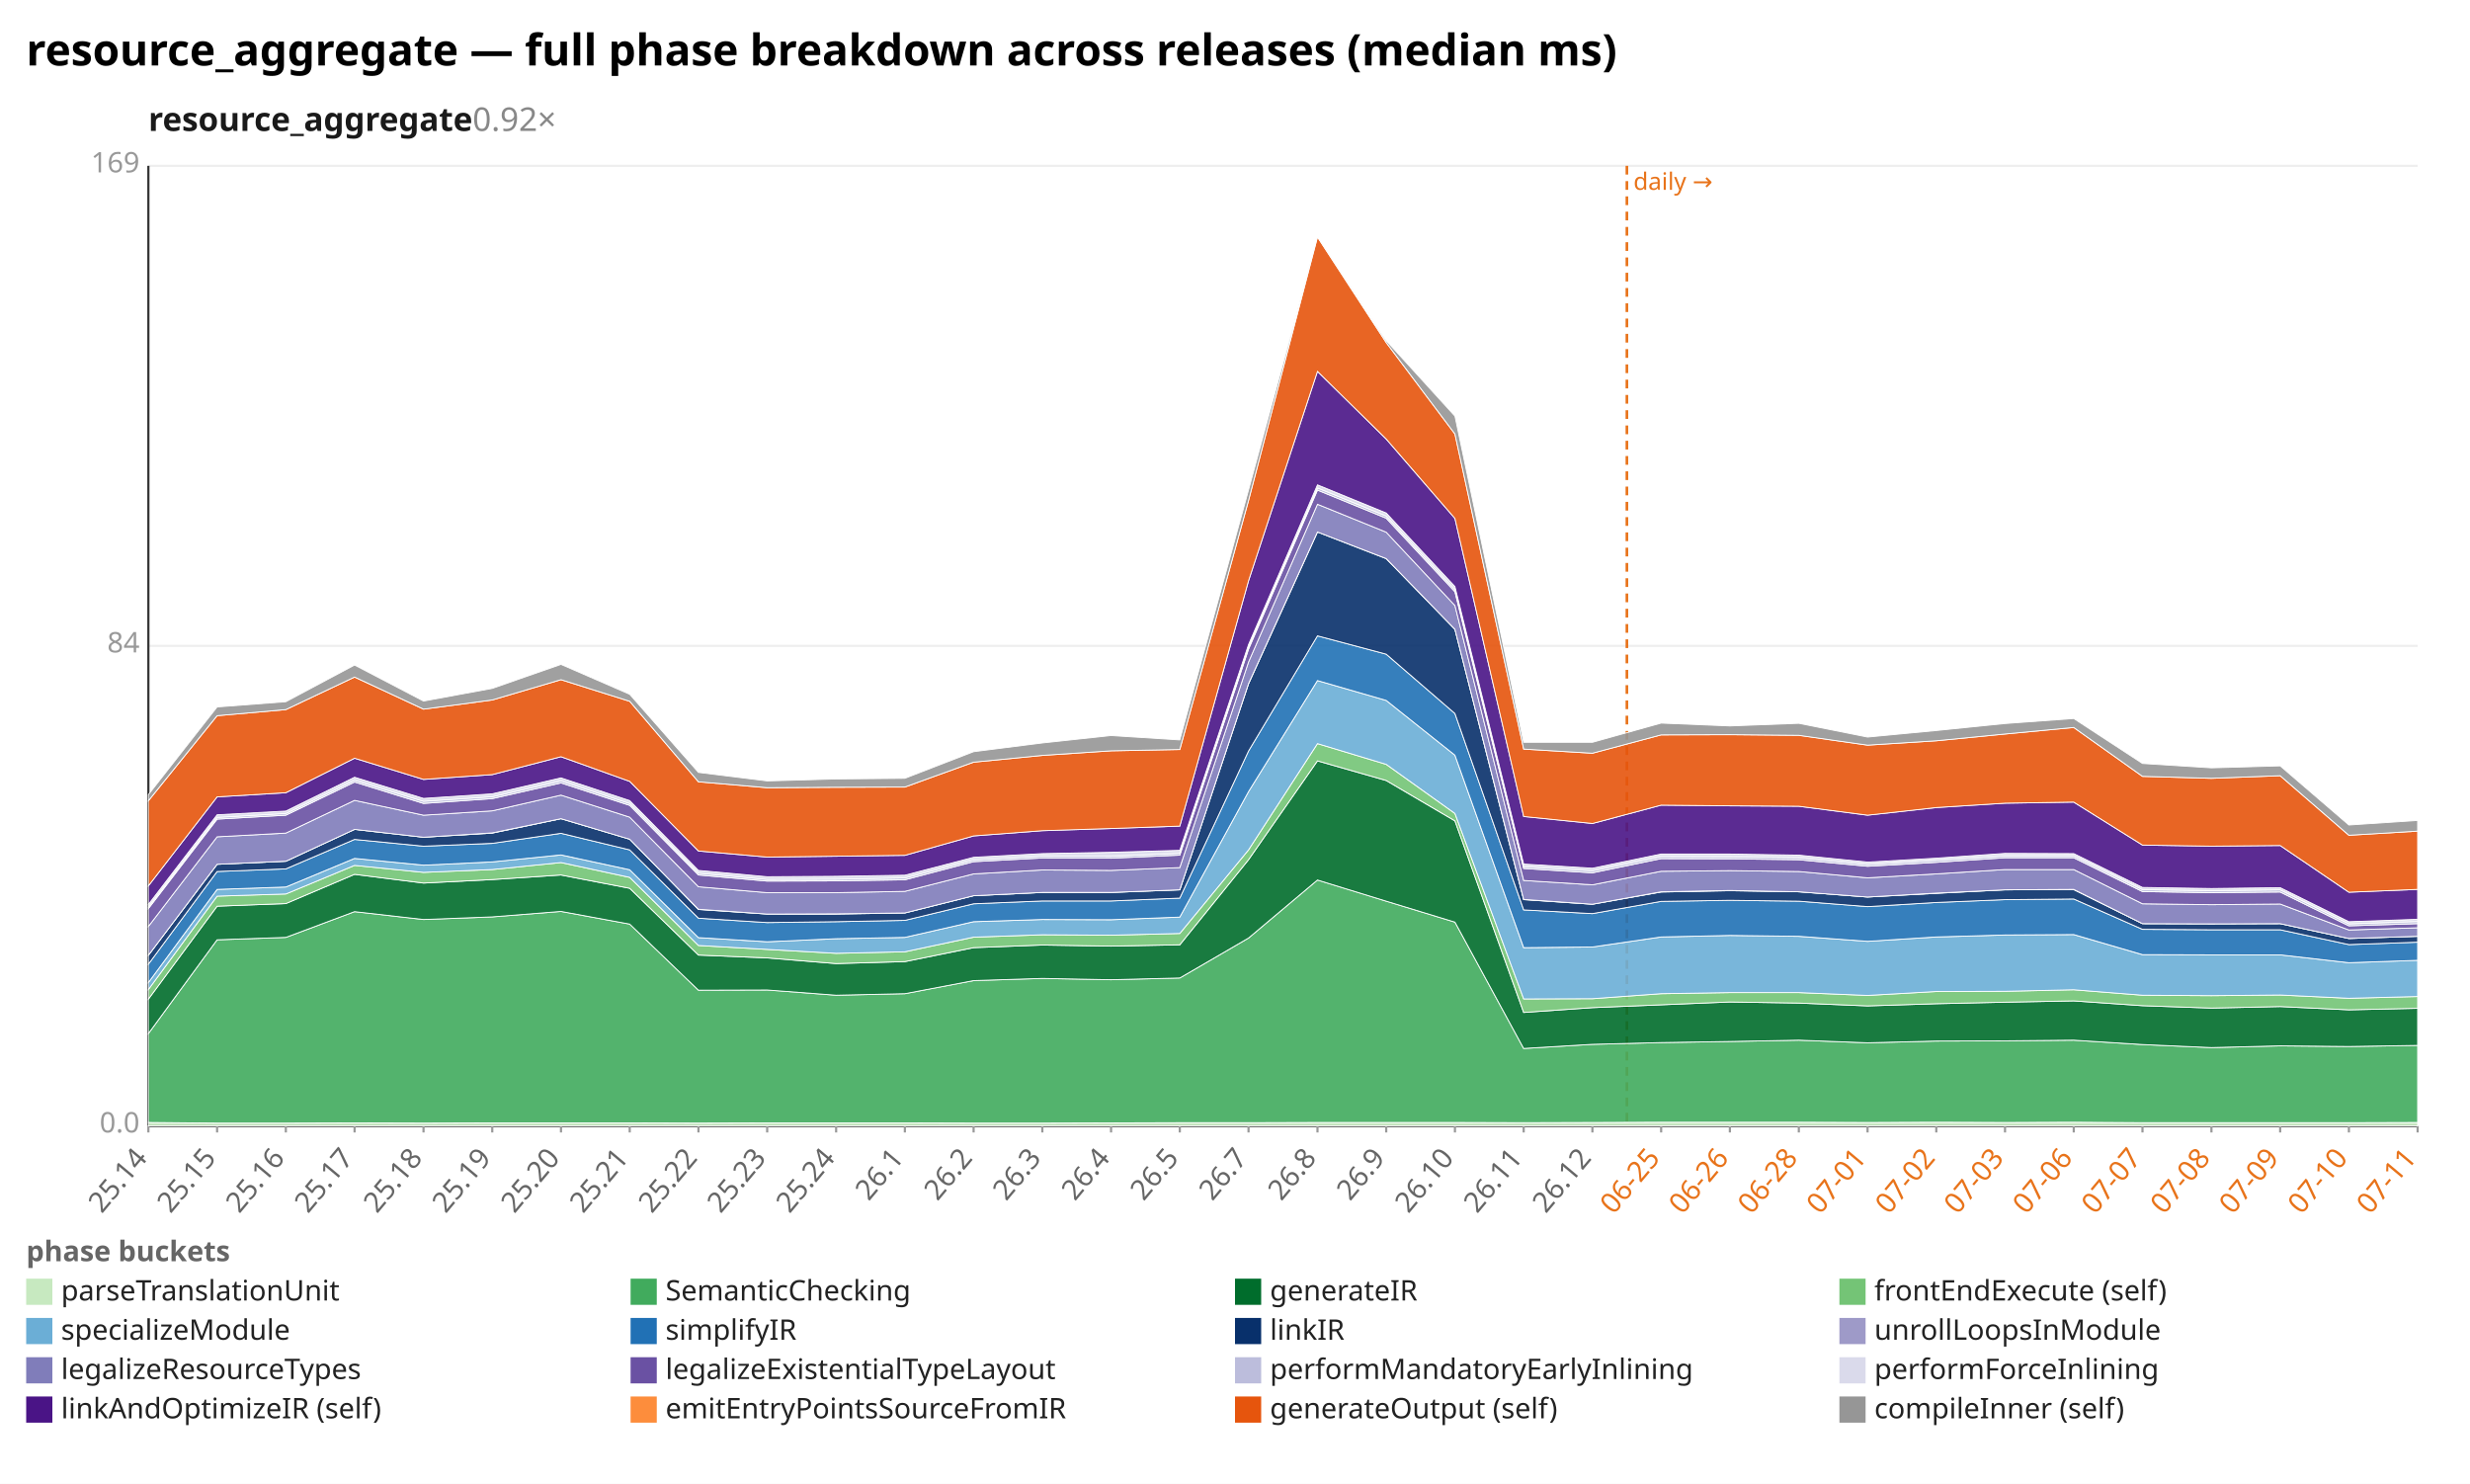
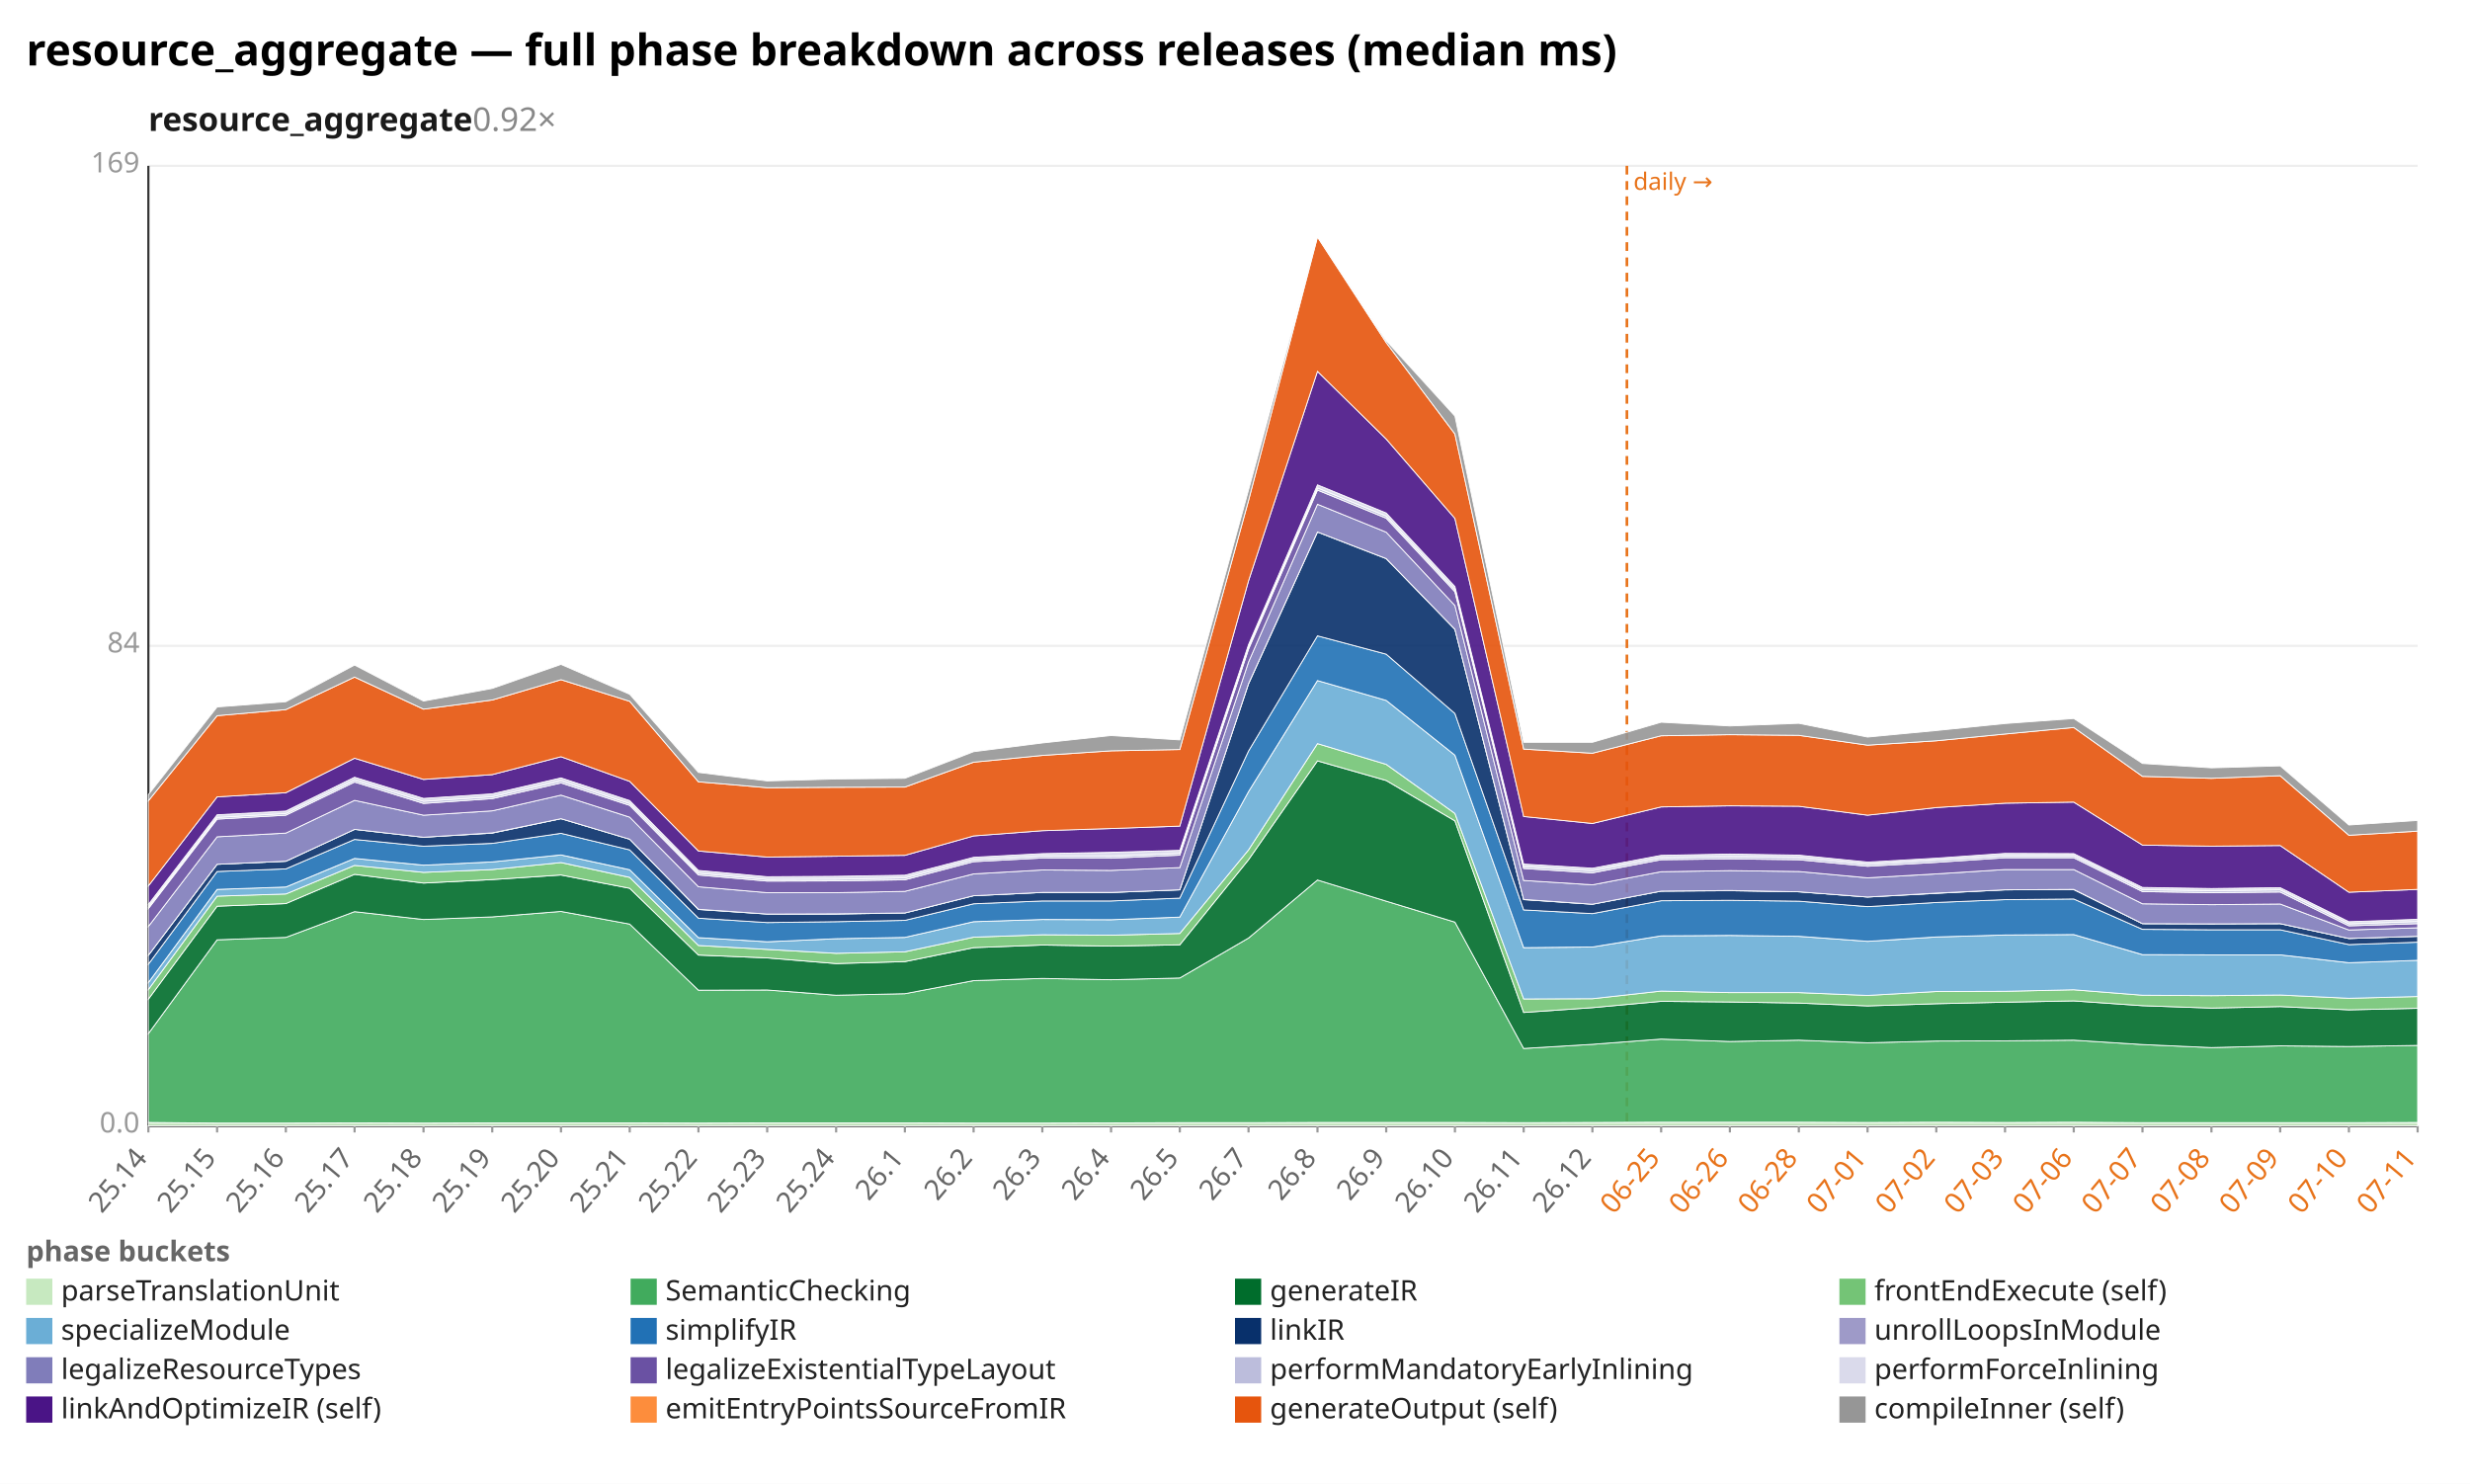
<svg xmlns="http://www.w3.org/2000/svg" width="1132" height="680" viewBox="0 0 1132 680" preserveAspectRatio="xMidYMid meet" font-family="sans-serif" font-size="13">
  <rect width="1132" height="680" fill="white" />
  <text x="12" y="30" font-size="20" font-weight="bold">resource_aggregate — full phase breakdown across releases (median ms)</text>
  <text x="68" y="60" font-size="15" font-weight="600" fill="#1a1a1a">resource_aggregate<tspan fill="#888" font-weight="400" text-decoration="none">  0.92×</tspan>
  </text>
  <line x1="68.0" y1="516.0" x2="1108.0" y2="516.0" stroke="#eee" />
  <text x="64.0" y="519.0" text-anchor="end" fill="#999">0.0</text>
  <line x1="68.0" y1="296.0" x2="1108.0" y2="296.0" stroke="#eee" />
  <text x="64.0" y="299.0" text-anchor="end" fill="#999">84</text>
  <line x1="68.0" y1="76.0" x2="1108.0" y2="76.0" stroke="#eee" />
  <text x="64.0" y="79.0" text-anchor="end" fill="#999">169</text>
  <line x1="68.0" y1="76.0" x2="68.0" y2="516.0" stroke="#333" />
  <line x1="68.0" y1="516.0" x2="1108.0" y2="516.0" stroke="#333" />
  <line x1="745.6" y1="76.0" x2="745.6" y2="516.0" stroke="#e8731a" stroke-width="1.2" stroke-dasharray="4 3" />
  <text x="748.6" y="87.0" fill="#e8731a" font-size="11">daily →</text>
  <line x1="68.0" y1="516.0" x2="68.0" y2="519.0" stroke="#999" />
  <text x="68.0" y="531.0" text-anchor="end" fill="#666" transform="rotate(-50 68.0 531.0)">25.14</text>
  <line x1="99.5" y1="516.0" x2="99.5" y2="519.0" stroke="#999" />
  <text x="99.5" y="531.0" text-anchor="end" fill="#666" transform="rotate(-50 99.5 531.0)">25.15</text>
  <line x1="131.0" y1="516.0" x2="131.0" y2="519.0" stroke="#999" />
  <text x="131.0" y="531.0" text-anchor="end" fill="#666" transform="rotate(-50 131.0 531.0)">25.16</text>
  <line x1="162.5" y1="516.0" x2="162.5" y2="519.0" stroke="#999" />
  <text x="162.5" y="531.0" text-anchor="end" fill="#666" transform="rotate(-50 162.5 531.0)">25.17</text>
  <line x1="194.1" y1="516.0" x2="194.1" y2="519.0" stroke="#999" />
  <text x="194.1" y="531.0" text-anchor="end" fill="#666" transform="rotate(-50 194.1 531.0)">25.18</text>
  <line x1="225.6" y1="516.0" x2="225.6" y2="519.0" stroke="#999" />
  <text x="225.6" y="531.0" text-anchor="end" fill="#666" transform="rotate(-50 225.6 531.0)">25.19</text>
  <line x1="257.1" y1="516.0" x2="257.1" y2="519.0" stroke="#999" />
  <text x="257.1" y="531.0" text-anchor="end" fill="#666" transform="rotate(-50 257.1 531.0)">25.20</text>
  <line x1="288.6" y1="516.0" x2="288.6" y2="519.0" stroke="#999" />
  <text x="288.6" y="531.0" text-anchor="end" fill="#666" transform="rotate(-50 288.6 531.0)">25.21</text>
  <line x1="320.1" y1="516.0" x2="320.1" y2="519.0" stroke="#999" />
  <text x="320.1" y="531.0" text-anchor="end" fill="#666" transform="rotate(-50 320.1 531.0)">25.22</text>
  <line x1="351.6" y1="516.0" x2="351.6" y2="519.0" stroke="#999" />
  <text x="351.6" y="531.0" text-anchor="end" fill="#666" transform="rotate(-50 351.6 531.0)">25.23</text>
  <line x1="383.2" y1="516.0" x2="383.2" y2="519.0" stroke="#999" />
  <text x="383.2" y="531.0" text-anchor="end" fill="#666" transform="rotate(-50 383.2 531.0)">25.24</text>
  <line x1="414.7" y1="516.0" x2="414.7" y2="519.0" stroke="#999" />
  <text x="414.7" y="531.0" text-anchor="end" fill="#666" transform="rotate(-50 414.7 531.0)">26.1</text>
  <line x1="446.2" y1="516.0" x2="446.2" y2="519.0" stroke="#999" />
  <text x="446.2" y="531.0" text-anchor="end" fill="#666" transform="rotate(-50 446.2 531.0)">26.2</text>
  <line x1="477.7" y1="516.0" x2="477.7" y2="519.0" stroke="#999" />
  <text x="477.7" y="531.0" text-anchor="end" fill="#666" transform="rotate(-50 477.7 531.0)">26.3</text>
  <line x1="509.2" y1="516.0" x2="509.2" y2="519.0" stroke="#999" />
  <text x="509.2" y="531.0" text-anchor="end" fill="#666" transform="rotate(-50 509.2 531.0)">26.4</text>
  <line x1="540.7" y1="516.0" x2="540.7" y2="519.0" stroke="#999" />
  <text x="540.7" y="531.0" text-anchor="end" fill="#666" transform="rotate(-50 540.7 531.0)">26.5</text>
  <line x1="572.2" y1="516.0" x2="572.2" y2="519.0" stroke="#999" />
  <text x="572.2" y="531.0" text-anchor="end" fill="#666" transform="rotate(-50 572.2 531.0)">26.7</text>
  <line x1="603.8" y1="516.0" x2="603.8" y2="519.0" stroke="#999" />
  <text x="603.8" y="531.0" text-anchor="end" fill="#666" transform="rotate(-50 603.8 531.0)">26.8</text>
  <line x1="635.3" y1="516.0" x2="635.3" y2="519.0" stroke="#999" />
  <text x="635.3" y="531.0" text-anchor="end" fill="#666" transform="rotate(-50 635.3 531.0)">26.9</text>
  <line x1="666.8" y1="516.0" x2="666.8" y2="519.0" stroke="#999" />
  <text x="666.8" y="531.0" text-anchor="end" fill="#666" transform="rotate(-50 666.8 531.0)">26.10</text>
  <line x1="698.3" y1="516.0" x2="698.3" y2="519.0" stroke="#999" />
  <text x="698.3" y="531.0" text-anchor="end" fill="#666" transform="rotate(-50 698.3 531.0)">26.11</text>
  <line x1="729.8" y1="516.0" x2="729.8" y2="519.0" stroke="#999" />
  <text x="729.8" y="531.0" text-anchor="end" fill="#666" transform="rotate(-50 729.8 531.0)">26.12</text>
  <line x1="761.3" y1="516.0" x2="761.3" y2="519.0" stroke="#999" />
  <text x="761.3" y="531.0" text-anchor="end" fill="#e8731a" transform="rotate(-50 761.3 531.0)">06-25</text>
  <line x1="792.8" y1="516.0" x2="792.8" y2="519.0" stroke="#999" />
  <text x="792.8" y="531.0" text-anchor="end" fill="#e8731a" transform="rotate(-50 792.8 531.0)">06-26</text>
  <line x1="824.4" y1="516.0" x2="824.4" y2="519.0" stroke="#999" />
  <text x="824.4" y="531.0" text-anchor="end" fill="#e8731a" transform="rotate(-50 824.4 531.0)">06-28</text>
  <line x1="855.9" y1="516.0" x2="855.9" y2="519.0" stroke="#999" />
  <text x="855.9" y="531.0" text-anchor="end" fill="#e8731a" transform="rotate(-50 855.9 531.0)">07-01</text>
  <line x1="887.4" y1="516.0" x2="887.4" y2="519.0" stroke="#999" />
  <text x="887.4" y="531.0" text-anchor="end" fill="#e8731a" transform="rotate(-50 887.4 531.0)">07-02</text>
  <line x1="918.9" y1="516.0" x2="918.9" y2="519.0" stroke="#999" />
  <text x="918.9" y="531.0" text-anchor="end" fill="#e8731a" transform="rotate(-50 918.9 531.0)">07-03</text>
  <line x1="950.4" y1="516.0" x2="950.4" y2="519.0" stroke="#999" />
  <text x="950.4" y="531.0" text-anchor="end" fill="#e8731a" transform="rotate(-50 950.4 531.0)">07-06</text>
  <line x1="981.9" y1="516.0" x2="981.9" y2="519.0" stroke="#999" />
  <text x="981.9" y="531.0" text-anchor="end" fill="#e8731a" transform="rotate(-50 981.9 531.0)">07-07</text>
  <line x1="1013.5" y1="516.0" x2="1013.5" y2="519.0" stroke="#999" />
  <text x="1013.5" y="531.0" text-anchor="end" fill="#e8731a" transform="rotate(-50 1013.5 531.0)">07-08</text>
  <line x1="1045.0" y1="516.0" x2="1045.0" y2="519.0" stroke="#999" />
  <text x="1045.0" y="531.0" text-anchor="end" fill="#e8731a" transform="rotate(-50 1045.0 531.0)">07-09</text>
  <line x1="1076.5" y1="516.0" x2="1076.5" y2="519.0" stroke="#999" />
  <text x="1076.5" y="531.0" text-anchor="end" fill="#e8731a" transform="rotate(-50 1076.5 531.0)">07-10</text>
  <line x1="1108.0" y1="516.0" x2="1108.0" y2="519.0" stroke="#999" />
  <text x="1108.0" y="531.0" text-anchor="end" fill="#e8731a" transform="rotate(-50 1108.0 531.0)">07-11</text>
  <polygon points="68.0,514.4 99.5,514.7 131.0,514.7 162.5,514.6 194.1,514.7 225.6,514.6 257.1,514.6 288.6,514.6 320.1,514.7 351.6,514.6 383.2,514.6 414.7,514.6 446.2,514.7 477.7,514.7 509.2,514.6 540.7,514.5 572.2,514.5 603.8,514.4 635.3,514.4 666.8,514.4 698.3,514.5 729.8,514.4 761.3,514.3 792.8,514.3 824.4,514.3 855.9,514.4 887.4,514.3 918.9,514.4 950.4,514.3 981.9,514.5 1013.5,514.5 1045.0,514.5 1076.5,514.5 1108.0,514.4 1108.0,516.0 1076.5,516.0 1045.0,516.0 1013.5,516.0 981.9,516.0 950.4,516.0 918.9,516.0 887.4,516.0 855.9,516.0 824.4,516.0 792.8,516.0 761.3,516.0 729.8,516.0 698.3,516.0 666.8,516.0 635.3,516.0 603.8,516.0 572.2,516.0 540.7,516.0 509.2,516.0 477.7,516.0 446.2,516.0 414.7,516.0 383.2,516.0 351.6,516.0 320.1,516.0 288.6,516.0 257.1,516.0 225.6,516.0 194.1,516.0 162.5,516.0 131.0,516.0 99.5,516.0 68.0,516.0" fill="#c7e9c0" fill-opacity="0.9" stroke="#fff" stroke-width="0.4" />
-   <polygon points="68.0,473.7 99.5,430.7 131.0,429.6 162.5,417.8 194.1,421.4 225.6,420.2 257.1,417.7 288.6,423.5 320.1,453.8 351.6,453.7 383.2,456.1 414.7,455.4 446.2,449.4 477.7,448.4 509.2,449.0 540.7,448.2 572.2,429.9 603.8,403.3 635.3,413.0 666.8,422.6 698.3,480.5 729.8,478.6 761.3,477.8 792.8,477.3 824.4,476.7 855.9,477.9 887.4,477.1 918.9,477.0 950.4,476.7 981.9,478.7 1013.5,480.1 1045.0,479.3 1076.5,479.6 1108.0,479.1 1108.0,514.4 1076.5,514.5 1045.0,514.5 1013.5,514.5 981.9,514.5 950.4,514.3 918.9,514.4 887.4,514.3 855.9,514.4 824.4,514.3 792.8,514.3 761.3,514.3 729.8,514.4 698.3,514.5 666.8,514.4 635.3,514.4 603.8,514.4 572.2,514.5 540.7,514.5 509.2,514.6 477.7,514.7 446.2,514.7 414.7,514.6 383.2,514.6 351.6,514.6 320.1,514.7 288.6,514.6 257.1,514.6 225.6,514.6 194.1,514.7 162.5,514.6 131.0,514.7 99.5,514.7 68.0,514.4" fill="#41ab5d" fill-opacity="0.9" stroke="#fff" stroke-width="0.4" />
-   <polygon points="68.0,457.9 99.5,415.3 131.0,414.1 162.5,400.7 194.1,404.7 225.6,403.1 257.1,401.0 288.6,407.1 320.1,437.7 351.6,439.0 383.2,441.6 414.7,440.7 446.2,434.3 477.7,433.1 509.2,433.6 540.7,433.0 572.2,394.0 603.8,348.7 635.3,357.7 666.8,376.2 698.3,464.0 729.8,461.8 761.3,460.5 792.8,459.2 824.4,459.7 855.9,461.0 887.4,460.0 918.9,459.3 950.4,458.7 981.9,460.9 1013.5,462.0 1045.0,461.3 1076.5,462.8 1108.0,462.1 1108.0,479.1 1076.5,479.6 1045.0,479.3 1013.5,480.1 981.9,478.7 950.4,476.7 918.9,477.0 887.4,477.1 855.9,477.9 824.4,476.7 792.8,477.3 761.3,477.8 729.8,478.6 698.3,480.5 666.8,422.6 635.3,413.0 603.8,403.3 572.2,429.9 540.7,448.2 509.2,449.0 477.7,448.4 446.2,449.4 414.7,455.4 383.2,456.1 351.6,453.7 320.1,453.8 288.6,423.5 257.1,417.7 225.6,420.2 194.1,421.4 162.5,417.8 131.0,429.6 99.5,430.7 68.0,473.7" fill="#006d2c" fill-opacity="0.9" stroke="#fff" stroke-width="0.4" />
-   <polygon points="68.0,453.5 99.5,410.7 131.0,409.7 162.5,396.6 194.1,399.8 225.6,398.5 257.1,395.3 288.6,402.1 320.1,433.3 351.6,435.1 383.2,436.9 414.7,436.2 446.2,429.5 477.7,428.4 509.2,428.6 540.7,427.8 572.2,389.5 603.8,340.8 635.3,350.3 666.8,372.8 698.3,457.8 729.8,457.7 761.3,455.4 792.8,454.9 824.4,454.9 855.9,456.2 887.4,454.4 918.9,454.3 950.4,453.6 981.9,456.1 1013.5,456.3 1045.0,456.0 1076.5,457.5 1108.0,456.7 1108.0,462.1 1076.5,462.8 1045.0,461.3 1013.5,462.0 981.9,460.9 950.4,458.7 918.9,459.3 887.4,460.0 855.9,461.0 824.4,459.7 792.8,459.2 761.3,460.5 729.8,461.8 698.3,464.0 666.8,376.2 635.3,357.7 603.8,348.7 572.2,394.0 540.7,433.0 509.2,433.6 477.7,433.1 446.2,434.3 414.7,440.7 383.2,441.6 351.6,439.0 320.1,437.7 288.6,407.1 257.1,401.0 225.6,403.1 194.1,404.7 162.5,400.7 131.0,414.1 99.5,415.3 68.0,457.9" fill="#74c476" fill-opacity="0.9" stroke="#fff" stroke-width="0.4" />
-   <polygon points="68.0,450.3 99.5,407.6 131.0,406.5 162.5,393.4 194.1,396.5 225.6,395.0 257.1,391.8 288.6,398.6 320.1,429.7 351.6,431.6 383.2,430.2 414.7,429.6 446.2,422.4 477.7,421.4 509.2,421.5 540.7,420.3 572.2,362.8 603.8,311.9 635.3,321.0 666.8,346.1 698.3,434.3 729.8,434.0 761.3,429.4 792.8,428.7 824.4,429.1 855.9,431.4 887.4,429.4 918.9,428.5 950.4,428.3 981.9,437.5 1013.5,437.6 1045.0,437.6 1076.5,441.2 1108.0,440.1 1108.0,456.7 1076.5,457.5 1045.0,456.0 1013.5,456.3 981.9,456.1 950.4,453.6 918.9,454.3 887.4,454.4 855.9,456.2 824.4,454.9 792.8,454.9 761.3,455.4 729.8,457.7 698.3,457.8 666.8,372.8 635.3,350.3 603.8,340.8 572.2,389.5 540.7,427.8 509.2,428.6 477.7,428.4 446.2,429.5 414.7,436.2 383.2,436.9 351.6,435.1 320.1,433.3 288.6,402.1 257.1,395.3 225.6,398.5 194.1,399.8 162.5,396.6 131.0,409.7 99.5,410.7 68.0,453.5" fill="#6baed6" fill-opacity="0.9" stroke="#fff" stroke-width="0.4" />
-   <polygon points="68.0,441.9 99.5,399.4 131.0,398.2 162.5,384.7 194.1,387.8 225.6,386.5 257.1,381.9 288.6,389.5 320.1,420.8 351.6,422.8 383.2,422.4 414.7,421.8 446.2,414.2 477.7,412.9 509.2,412.9 540.7,411.6 572.2,344.2 603.8,291.4 635.3,299.8 666.8,327.0 698.3,417.0 729.8,418.7 761.3,413.1 792.8,412.6 824.4,413.0 855.9,415.5 887.4,413.6 918.9,412.3 950.4,412.0 981.9,425.9 1013.5,426.1 1045.0,426.1 1076.5,432.9 1108.0,431.8 1108.0,440.1 1076.5,441.2 1045.0,437.6 1013.5,437.6 981.9,437.5 950.4,428.3 918.9,428.5 887.4,429.4 855.9,431.4 824.4,429.1 792.8,428.7 761.3,429.4 729.8,434.0 698.3,434.3 666.8,346.1 635.3,321.0 603.8,311.9 572.2,362.8 540.7,420.3 509.2,421.5 477.7,421.4 446.2,422.4 414.7,429.6 383.2,430.2 351.6,431.6 320.1,429.7 288.6,398.6 257.1,391.8 225.6,395.0 194.1,396.5 162.5,393.4 131.0,406.5 99.5,407.6 68.0,450.3" fill="#2171b5" fill-opacity="0.9" stroke="#fff" stroke-width="0.4" />
-   <polygon points="68.0,437.8 99.5,396.1 131.0,394.7 162.5,380.1 194.1,383.7 225.6,381.8 257.1,375.2 288.6,384.6 320.1,416.8 351.6,418.9 383.2,418.9 414.7,418.4 446.2,410.5 477.7,409.0 509.2,409.0 540.7,407.8 572.2,313.4 603.8,243.8 635.3,256.0 666.8,288.4 698.3,412.3 729.8,414.4 761.3,408.8 792.8,408.2 824.4,408.7 855.9,411.1 887.4,409.4 918.9,407.8 950.4,407.7 981.9,423.3 1013.5,423.4 1045.0,423.3 1076.5,430.1 1108.0,429.1 1108.0,431.8 1076.5,432.9 1045.0,426.1 1013.5,426.1 981.9,425.9 950.4,412.0 918.9,412.3 887.4,413.6 855.9,415.5 824.4,413.0 792.8,412.6 761.3,413.1 729.8,418.7 698.3,417.0 666.8,327.0 635.3,299.8 603.8,291.4 572.2,344.2 540.7,411.6 509.2,412.9 477.7,412.9 446.2,414.2 414.7,421.8 383.2,422.4 351.6,422.8 320.1,420.8 288.6,389.5 257.1,381.9 225.6,386.5 194.1,387.8 162.5,384.7 131.0,398.2 99.5,399.4 68.0,441.9" fill="#08306b" fill-opacity="0.9" stroke="#fff" stroke-width="0.4" />
-   <polygon points="68.0,437.8 99.5,396.1 131.0,394.7 162.5,380.1 194.1,383.7 225.6,381.7 257.1,375.2 288.6,384.6 320.1,416.7 351.6,418.9 383.2,418.8 414.7,418.4 446.2,410.5 477.7,409.0 509.2,409.0 540.7,407.8 572.2,313.3 603.8,243.8 635.3,256.0 666.8,288.4 698.3,412.2 729.8,414.4 761.3,408.7 792.8,408.1 824.4,408.7 855.9,411.1 887.4,409.3 918.9,407.8 950.4,407.6 981.9,423.3 1013.5,423.4 1045.0,423.3 1076.5,430.1 1108.0,429.1 1108.0,429.1 1076.5,430.1 1045.0,423.3 1013.5,423.4 981.9,423.3 950.4,407.7 918.9,407.8 887.4,409.4 855.9,411.1 824.4,408.7 792.8,408.2 761.3,408.8 729.8,414.4 698.3,412.3 666.8,288.4 635.3,256.0 603.8,243.8 572.2,313.4 540.7,407.8 509.2,409.0 477.7,409.0 446.2,410.5 414.7,418.4 383.2,418.9 351.6,418.9 320.1,416.8 288.6,384.6 257.1,375.2 225.6,381.8 194.1,383.7 162.5,380.1 131.0,394.7 99.5,396.1 68.0,437.8" fill="#9e9ac8" fill-opacity="0.9" stroke="#fff" stroke-width="0.4" />
-   <polygon points="68.0,424.6 99.5,383.5 131.0,381.8 162.5,366.8 194.1,373.6 225.6,371.6 257.1,364.4 288.6,374.5 320.1,406.4 351.6,409.1 383.2,409.1 414.7,408.5 446.2,400.5 477.7,398.7 509.2,398.9 540.7,397.6 572.2,303.4 603.8,231.1 635.3,243.9 666.8,277.5 698.3,403.5 729.8,405.5 761.3,399.3 792.8,399.0 824.4,399.4 855.9,402.3 887.4,400.5 918.9,398.5 950.4,398.5 981.9,414.2 1013.5,414.6 1045.0,414.3 1076.5,426.2 1108.0,425.2 1108.0,429.1 1076.5,430.1 1045.0,423.3 1013.5,423.4 981.9,423.3 950.4,407.6 918.9,407.8 887.4,409.3 855.9,411.1 824.4,408.7 792.8,408.1 761.3,408.7 729.8,414.4 698.3,412.2 666.8,288.4 635.3,256.0 603.8,243.8 572.2,313.3 540.7,407.8 509.2,409.0 477.7,409.0 446.2,410.5 414.7,418.4 383.2,418.8 351.6,418.9 320.1,416.7 288.6,384.6 257.1,375.2 225.6,381.7 194.1,383.7 162.5,380.1 131.0,394.7 99.5,396.1 68.0,437.8" fill="#807dba" fill-opacity="0.9" stroke="#fff" stroke-width="0.4" />
-   <polygon points="68.0,416.4 99.5,375.4 131.0,373.6 162.5,358.4 194.1,368.2 225.6,366.0 257.1,358.8 288.6,369.1 320.1,401.0 351.6,403.8 383.2,403.7 414.7,403.2 446.2,394.9 477.7,393.2 509.2,393.3 540.7,391.9 572.2,297.5 603.8,224.6 635.3,237.5 666.8,271.2 698.3,398.0 729.8,400.0 761.3,393.5 792.8,393.6 824.4,394.0 855.9,397.0 887.4,395.2 918.9,393.1 950.4,393.1 981.9,408.6 1013.5,409.1 1045.0,408.8 1076.5,424.3 1108.0,423.3 1108.0,425.2 1076.5,426.2 1045.0,414.3 1013.5,414.6 981.9,414.2 950.4,398.5 918.9,398.5 887.4,400.5 855.9,402.3 824.4,399.4 792.8,399.0 761.3,399.3 729.8,405.5 698.3,403.5 666.8,277.5 635.3,243.9 603.8,231.1 572.2,303.4 540.7,397.6 509.2,398.9 477.7,398.7 446.2,400.5 414.7,408.5 383.2,409.1 351.6,409.1 320.1,406.4 288.6,374.5 257.1,364.4 225.6,371.6 194.1,373.6 162.5,366.8 131.0,381.8 99.5,383.5 68.0,424.6" fill="#6a51a3" fill-opacity="0.9" stroke="#fff" stroke-width="0.4" />
-   <polygon points="68.0,415.6 99.5,374.6 131.0,372.8 162.5,357.5 194.1,367.2 225.6,365.1 257.1,357.8 288.6,368.2 320.1,400.1 351.6,403.0 383.2,402.9 414.7,402.3 446.2,394.0 477.7,392.3 509.2,392.4 540.7,391.0 572.2,296.7 603.8,223.6 635.3,236.5 666.8,270.2 698.3,397.1 729.8,399.0 761.3,392.5 792.8,392.6 824.4,393.0 855.9,396.1 887.4,394.2 918.9,392.2 950.4,392.2 981.9,407.7 1013.5,408.2 1045.0,407.8 1076.5,423.4 1108.0,422.3 1108.0,423.3 1076.5,424.3 1045.0,408.8 1013.5,409.1 981.9,408.6 950.4,393.1 918.9,393.1 887.4,395.2 855.9,397.0 824.4,394.0 792.8,393.6 761.3,393.5 729.8,400.0 698.3,398.0 666.8,271.2 635.3,237.5 603.8,224.6 572.2,297.5 540.7,391.9 509.2,393.3 477.7,393.2 446.2,394.9 414.7,403.2 383.2,403.7 351.6,403.8 320.1,401.0 288.6,369.1 257.1,358.8 225.6,366.0 194.1,368.2 162.5,358.4 131.0,373.6 99.5,375.4 68.0,416.4" fill="#bcbddc" fill-opacity="0.9" stroke="#fff" stroke-width="0.4" />
-   <polygon points="68.0,414.5 99.5,373.4 131.0,371.7 162.5,356.2 194.1,365.9 225.6,363.8 257.1,356.5 288.6,366.9 320.1,398.9 351.6,401.8 383.2,401.6 414.7,401.1 446.2,392.9 477.7,391.2 509.2,390.6 540.7,389.7 572.2,295.4 603.8,222.2 635.3,235.1 666.8,268.8 698.3,396.0 729.8,397.9 761.3,391.4 792.8,391.4 824.4,391.9 855.9,395.1 887.4,393.3 918.9,391.1 950.4,391.2 981.9,406.7 1013.5,407.2 1045.0,406.8 1076.5,422.4 1108.0,421.3 1108.0,422.3 1076.5,423.4 1045.0,407.8 1013.5,408.2 981.9,407.7 950.4,392.2 918.9,392.2 887.4,394.2 855.9,396.1 824.4,393.0 792.8,392.6 761.3,392.5 729.8,399.0 698.3,397.1 666.8,270.2 635.3,236.5 603.8,223.6 572.2,296.7 540.7,391.0 509.2,392.4 477.7,392.3 446.2,394.0 414.7,402.3 383.2,402.9 351.6,403.0 320.1,400.1 288.6,368.2 257.1,357.8 225.6,365.1 194.1,367.2 162.5,357.5 131.0,372.8 99.5,374.6 68.0,415.6" fill="#dadaeb" fill-opacity="0.9" stroke="#fff" stroke-width="0.4" />
-   <polygon points="68.0,406.0 99.5,365.2 131.0,363.3 162.5,347.5 194.1,357.2 225.6,355.0 257.1,346.8 288.6,358.1 320.1,390.0 351.6,392.8 383.2,392.4 414.7,392.0 446.2,383.1 477.7,380.7 509.2,379.7 540.7,378.6 572.2,266.2 603.8,170.2 635.3,201.2 666.8,237.6 698.3,374.2 729.8,377.4 761.3,369.0 792.8,369.3 824.4,369.5 855.9,373.6 887.4,370.1 918.9,368.1 950.4,367.6 981.9,387.3 1013.5,387.8 1045.0,387.5 1076.5,408.9 1108.0,407.6 1108.0,421.3 1076.5,422.4 1045.0,406.8 1013.5,407.2 981.9,406.7 950.4,391.2 918.9,391.1 887.4,393.3 855.9,395.1 824.4,391.9 792.8,391.4 761.3,391.4 729.8,397.9 698.3,396.0 666.8,268.8 635.3,235.1 603.8,222.2 572.2,295.4 540.7,389.7 509.2,390.6 477.7,391.2 446.2,392.9 414.7,401.1 383.2,401.6 351.6,401.8 320.1,398.9 288.6,366.9 257.1,356.5 225.6,363.8 194.1,365.9 162.5,356.2 131.0,371.7 99.5,373.4 68.0,414.5" fill="#4a1486" fill-opacity="0.9" stroke="#fff" stroke-width="0.4" />
-   <polygon points="68.0,367.0 99.5,328.0 131.0,325.2 162.5,310.3 194.1,325.0 225.6,320.8 257.1,311.5 288.6,321.4 320.1,358.3 351.6,361.0 383.2,360.8 414.7,360.7 446.2,349.3 477.7,346.2 509.2,344.1 540.7,343.5 572.2,229.4 603.8,108.6 635.3,157.0 666.8,198.9 698.3,343.3 729.8,345.2 761.3,336.8 792.8,336.7 824.4,337.0 855.9,341.5 887.4,339.5 918.9,336.4 950.4,333.4 981.9,355.8 1013.5,356.7 1045.0,355.5 1076.5,382.8 1108.0,380.9 1108.0,407.6 1076.5,408.9 1045.0,387.5 1013.5,387.8 981.9,387.3 950.4,367.6 918.9,368.1 887.4,370.1 855.9,373.6 824.4,369.5 792.8,369.3 761.3,369.0 729.8,377.4 698.3,374.2 666.8,237.6 635.3,201.2 603.8,170.2 572.2,266.2 540.7,378.6 509.2,379.7 477.7,380.7 446.2,383.1 414.7,392.0 383.2,392.4 351.6,392.8 320.1,390.0 288.6,358.1 257.1,346.8 225.6,355.0 194.1,357.2 162.5,347.5 131.0,363.3 99.5,365.2 68.0,406.0" fill="#e6550d" fill-opacity="0.9" stroke="#fff" stroke-width="0.4" />
-   <polygon points="68.0,364.2 99.5,324.0 131.0,321.6 162.5,304.8 194.1,321.3 225.6,315.5 257.1,304.5 288.6,318.2 320.1,354.0 351.6,357.9 383.2,357.0 414.7,356.7 446.2,344.5 477.7,340.5 509.2,337.1 540.7,339.1 572.2,224.6 603.8,108.6 635.3,156.1 666.8,190.7 698.3,340.2 729.8,340.2 761.3,331.4 792.8,332.7 824.4,331.5 855.9,337.8 887.4,334.8 918.9,331.6 950.4,329.3 981.9,349.9 1013.5,351.9 1045.0,351.0 1076.5,378.1 1108.0,376.0 1108.0,380.9 1076.5,382.8 1045.0,355.5 1013.5,356.7 981.9,355.8 950.4,333.4 918.9,336.4 887.4,339.5 855.9,341.5 824.4,337.0 792.8,336.7 761.3,336.8 729.8,345.2 698.3,343.3 666.8,198.9 635.3,157.0 603.8,108.6 572.2,229.4 540.7,343.5 509.2,344.1 477.7,346.2 446.2,349.3 414.7,360.7 383.2,360.8 351.6,361.0 320.1,358.3 288.6,321.4 257.1,311.5 225.6,320.8 194.1,325.0 162.5,310.3 131.0,325.2 99.5,328.0 68.0,367.0" fill="#969696" fill-opacity="0.9" stroke="#fff" stroke-width="0.4" />
+   <polygon points="68.0,473.7 99.5,430.7 131.0,429.6 162.5,417.8 194.1,421.4 225.6,420.2 257.1,417.7 288.6,423.5 320.1,453.8 351.6,453.7 383.2,456.1 414.7,455.4 446.2,449.4 477.7,448.4 509.2,449.0 540.7,448.2 572.2,429.9 603.8,403.3 635.3,413.0 666.8,422.6 698.3,480.5 729.8,478.6 761.3,476.2 792.8,477.3 824.4,476.7 855.9,477.9 887.4,477.1 918.9,477.0 950.4,476.7 981.9,478.7 1013.5,480.1 1045.0,479.3 1076.5,479.6 1108.0,479.1 1108.0,514.4 1076.5,514.5 1045.0,514.5 1013.5,514.5 981.9,514.5 950.4,514.3 918.9,514.4 887.4,514.3 855.9,514.4 824.4,514.3 792.8,514.3 761.3,514.3 729.8,514.4 698.3,514.5 666.8,514.4 635.3,514.4 603.8,514.4 572.2,514.5 540.7,514.5 509.2,514.6 477.7,514.7 446.2,514.7 414.7,514.6 383.2,514.6 351.6,514.6 320.1,514.7 288.6,514.6 257.1,514.6 225.6,514.6 194.1,514.7 162.5,514.6 131.0,514.7 99.5,514.7 68.0,514.4" fill="#41ab5d" fill-opacity="0.9" stroke="#fff" stroke-width="0.4" />
+   <polygon points="68.0,457.9 99.5,415.3 131.0,414.1 162.5,400.7 194.1,404.7 225.6,403.1 257.1,401.0 288.6,407.1 320.1,437.7 351.6,439.0 383.2,441.6 414.7,440.7 446.2,434.3 477.7,433.1 509.2,433.6 540.7,433.0 572.2,394.0 603.8,348.7 635.3,357.7 666.8,376.2 698.3,464.0 729.8,461.8 761.3,458.9 792.8,459.2 824.4,459.7 855.9,461.0 887.4,460.0 918.9,459.3 950.4,458.7 981.9,460.9 1013.5,462.0 1045.0,461.3 1076.5,462.8 1108.0,462.1 1108.0,479.1 1076.5,479.6 1045.0,479.3 1013.5,480.1 981.9,478.7 950.4,476.7 918.9,477.0 887.4,477.1 855.9,477.9 824.4,476.7 792.8,477.3 761.3,476.2 729.8,478.6 698.3,480.5 666.8,422.6 635.3,413.0 603.8,403.3 572.2,429.9 540.7,448.2 509.2,449.0 477.7,448.4 446.2,449.4 414.7,455.4 383.2,456.1 351.6,453.7 320.1,453.8 288.6,423.5 257.1,417.7 225.6,420.2 194.1,421.4 162.5,417.8 131.0,429.6 99.5,430.7 68.0,473.7" fill="#006d2c" fill-opacity="0.9" stroke="#fff" stroke-width="0.4" />
+   <polygon points="68.0,453.5 99.5,410.7 131.0,409.7 162.5,396.6 194.1,399.8 225.6,398.5 257.1,395.3 288.6,402.1 320.1,433.3 351.6,435.1 383.2,436.9 414.7,436.2 446.2,429.5 477.7,428.4 509.2,428.6 540.7,427.8 572.2,389.5 603.8,340.8 635.3,350.3 666.8,372.8 698.3,457.8 729.8,457.7 761.3,454.2 792.8,454.9 824.4,454.9 855.9,456.2 887.4,454.4 918.9,454.3 950.4,453.6 981.9,456.1 1013.5,456.3 1045.0,456.0 1076.5,457.5 1108.0,456.7 1108.0,462.1 1076.5,462.8 1045.0,461.3 1013.5,462.0 981.9,460.9 950.4,458.7 918.9,459.3 887.4,460.0 855.9,461.0 824.4,459.7 792.8,459.2 761.3,458.9 729.8,461.8 698.3,464.0 666.8,376.2 635.3,357.7 603.8,348.7 572.2,394.0 540.7,433.0 509.2,433.6 477.7,433.1 446.2,434.3 414.7,440.7 383.2,441.6 351.6,439.0 320.1,437.7 288.6,407.1 257.1,401.0 225.6,403.1 194.1,404.7 162.5,400.7 131.0,414.1 99.5,415.3 68.0,457.9" fill="#74c476" fill-opacity="0.9" stroke="#fff" stroke-width="0.4" />
+   <polygon points="68.0,450.3 99.5,407.6 131.0,406.5 162.5,393.4 194.1,396.5 225.6,395.0 257.1,391.8 288.6,398.6 320.1,429.7 351.6,431.6 383.2,430.2 414.7,429.6 446.2,422.4 477.7,421.4 509.2,421.5 540.7,420.3 572.2,362.8 603.8,311.9 635.3,321.0 666.8,346.1 698.3,434.3 729.8,434.0 761.3,428.9 792.8,428.7 824.4,429.1 855.9,431.4 887.4,429.4 918.9,428.5 950.4,428.3 981.9,437.5 1013.5,437.6 1045.0,437.6 1076.5,441.2 1108.0,440.1 1108.0,456.7 1076.5,457.5 1045.0,456.0 1013.5,456.3 981.9,456.1 950.4,453.6 918.9,454.3 887.4,454.4 855.9,456.2 824.4,454.9 792.8,454.9 761.3,454.2 729.8,457.7 698.3,457.8 666.8,372.8 635.3,350.3 603.8,340.8 572.2,389.5 540.7,427.8 509.2,428.6 477.7,428.4 446.2,429.5 414.7,436.2 383.2,436.9 351.6,435.1 320.1,433.3 288.6,402.1 257.1,395.3 225.6,398.5 194.1,399.8 162.5,396.6 131.0,409.7 99.5,410.7 68.0,453.5" fill="#6baed6" fill-opacity="0.9" stroke="#fff" stroke-width="0.4" />
+   <polygon points="68.0,441.9 99.5,399.4 131.0,398.2 162.5,384.7 194.1,387.8 225.6,386.5 257.1,381.9 288.6,389.5 320.1,420.8 351.6,422.8 383.2,422.4 414.7,421.8 446.2,414.2 477.7,412.9 509.2,412.9 540.7,411.6 572.2,344.2 603.8,291.4 635.3,299.8 666.8,327.0 698.3,417.0 729.8,418.7 761.3,412.8 792.8,412.6 824.4,413.0 855.9,415.5 887.4,413.6 918.9,412.3 950.4,412.0 981.9,425.9 1013.5,426.1 1045.0,426.1 1076.5,432.9 1108.0,431.8 1108.0,440.1 1076.5,441.2 1045.0,437.6 1013.5,437.6 981.9,437.5 950.4,428.3 918.9,428.5 887.4,429.4 855.9,431.4 824.4,429.1 792.8,428.7 761.3,428.9 729.8,434.0 698.3,434.3 666.8,346.1 635.3,321.0 603.8,311.9 572.2,362.8 540.7,420.3 509.2,421.5 477.7,421.4 446.2,422.4 414.7,429.6 383.2,430.2 351.6,431.6 320.1,429.7 288.6,398.6 257.1,391.8 225.6,395.0 194.1,396.5 162.5,393.4 131.0,406.5 99.5,407.6 68.0,450.3" fill="#2171b5" fill-opacity="0.9" stroke="#fff" stroke-width="0.4" />
+   <polygon points="68.0,437.8 99.5,396.1 131.0,394.7 162.5,380.1 194.1,383.7 225.6,381.8 257.1,375.2 288.6,384.6 320.1,416.8 351.6,418.9 383.2,418.9 414.7,418.4 446.2,410.5 477.7,409.0 509.2,409.0 540.7,407.8 572.2,313.4 603.8,243.8 635.3,256.0 666.8,288.4 698.3,412.3 729.8,414.4 761.3,408.4 792.8,408.2 824.4,408.7 855.9,411.1 887.4,409.4 918.9,407.8 950.4,407.7 981.9,423.3 1013.5,423.4 1045.0,423.3 1076.5,430.1 1108.0,429.1 1108.0,431.8 1076.5,432.9 1045.0,426.1 1013.5,426.1 981.9,425.9 950.4,412.0 918.9,412.3 887.4,413.6 855.9,415.5 824.4,413.0 792.8,412.6 761.3,412.8 729.8,418.7 698.3,417.0 666.8,327.0 635.3,299.8 603.8,291.4 572.2,344.2 540.7,411.6 509.2,412.9 477.7,412.9 446.2,414.2 414.7,421.8 383.2,422.4 351.6,422.8 320.1,420.8 288.6,389.5 257.1,381.9 225.6,386.5 194.1,387.8 162.5,384.7 131.0,398.2 99.5,399.4 68.0,441.9" fill="#08306b" fill-opacity="0.9" stroke="#fff" stroke-width="0.4" />
+   <polygon points="68.0,437.8 99.5,396.1 131.0,394.7 162.5,380.1 194.1,383.7 225.6,381.7 257.1,375.2 288.6,384.6 320.1,416.7 351.6,418.9 383.2,418.8 414.7,418.4 446.2,410.5 477.7,409.0 509.2,409.0 540.7,407.8 572.2,313.3 603.8,243.8 635.3,256.0 666.8,288.4 698.3,412.2 729.8,414.4 761.3,408.4 792.8,408.1 824.4,408.7 855.9,411.1 887.4,409.3 918.9,407.8 950.4,407.6 981.9,423.3 1013.5,423.4 1045.0,423.3 1076.5,430.1 1108.0,429.1 1108.0,429.1 1076.5,430.1 1045.0,423.3 1013.5,423.4 981.9,423.3 950.4,407.7 918.9,407.8 887.4,409.4 855.9,411.1 824.4,408.7 792.8,408.2 761.3,408.4 729.8,414.4 698.3,412.3 666.8,288.4 635.3,256.0 603.8,243.8 572.2,313.4 540.7,407.8 509.2,409.0 477.7,409.0 446.2,410.5 414.7,418.4 383.2,418.9 351.6,418.9 320.1,416.8 288.6,384.6 257.1,375.2 225.6,381.8 194.1,383.7 162.5,380.1 131.0,394.7 99.5,396.1 68.0,437.8" fill="#9e9ac8" fill-opacity="0.9" stroke="#fff" stroke-width="0.4" />
+   <polygon points="68.0,424.6 99.5,383.5 131.0,381.8 162.5,366.8 194.1,373.6 225.6,371.6 257.1,364.4 288.6,374.5 320.1,406.4 351.6,409.1 383.2,409.1 414.7,408.5 446.2,400.5 477.7,398.7 509.2,398.9 540.7,397.6 572.2,303.4 603.8,231.1 635.3,243.9 666.8,277.5 698.3,403.5 729.8,405.5 761.3,399.5 792.8,399.0 824.4,399.4 855.9,402.3 887.4,400.5 918.9,398.5 950.4,398.5 981.9,414.2 1013.5,414.6 1045.0,414.3 1076.5,426.2 1108.0,425.2 1108.0,429.1 1076.5,430.1 1045.0,423.3 1013.5,423.4 981.9,423.3 950.4,407.6 918.9,407.8 887.4,409.3 855.9,411.1 824.4,408.7 792.8,408.1 761.3,408.4 729.8,414.4 698.3,412.2 666.8,288.4 635.3,256.0 603.8,243.8 572.2,313.3 540.7,407.8 509.2,409.0 477.7,409.0 446.2,410.5 414.7,418.4 383.2,418.8 351.6,418.9 320.1,416.7 288.6,384.6 257.1,375.2 225.6,381.7 194.1,383.7 162.5,380.1 131.0,394.7 99.5,396.1 68.0,437.8" fill="#807dba" fill-opacity="0.9" stroke="#fff" stroke-width="0.4" />
+   <polygon points="68.0,416.4 99.5,375.4 131.0,373.6 162.5,358.4 194.1,368.2 225.6,366.0 257.1,358.8 288.6,369.1 320.1,401.0 351.6,403.8 383.2,403.7 414.7,403.2 446.2,394.9 477.7,393.2 509.2,393.3 540.7,391.9 572.2,297.5 603.8,224.6 635.3,237.5 666.8,271.2 698.3,398.0 729.8,400.0 761.3,394.0 792.8,393.6 824.4,394.0 855.9,397.0 887.4,395.2 918.9,393.1 950.4,393.1 981.9,408.6 1013.5,409.1 1045.0,408.8 1076.5,424.3 1108.0,423.3 1108.0,425.2 1076.5,426.2 1045.0,414.3 1013.5,414.6 981.9,414.2 950.4,398.5 918.9,398.5 887.4,400.5 855.9,402.3 824.4,399.4 792.8,399.0 761.3,399.5 729.8,405.5 698.3,403.5 666.8,277.5 635.3,243.9 603.8,231.1 572.2,303.4 540.7,397.6 509.2,398.9 477.7,398.7 446.2,400.5 414.7,408.5 383.2,409.1 351.6,409.1 320.1,406.4 288.6,374.5 257.1,364.4 225.6,371.6 194.1,373.6 162.5,366.8 131.0,381.8 99.5,383.5 68.0,424.6" fill="#6a51a3" fill-opacity="0.9" stroke="#fff" stroke-width="0.4" />
+   <polygon points="68.0,415.6 99.5,374.6 131.0,372.8 162.5,357.5 194.1,367.2 225.6,365.1 257.1,357.8 288.6,368.2 320.1,400.1 351.6,403.0 383.2,402.9 414.7,402.3 446.2,394.0 477.7,392.3 509.2,392.4 540.7,391.0 572.2,296.7 603.8,223.6 635.3,236.5 666.8,270.2 698.3,397.1 729.8,399.0 761.3,393.1 792.8,392.6 824.4,393.0 855.9,396.1 887.4,394.2 918.9,392.2 950.4,392.2 981.9,407.7 1013.5,408.2 1045.0,407.8 1076.5,423.4 1108.0,422.3 1108.0,423.3 1076.5,424.3 1045.0,408.8 1013.5,409.1 981.9,408.6 950.4,393.1 918.9,393.1 887.4,395.2 855.9,397.0 824.4,394.0 792.8,393.6 761.3,394.0 729.8,400.0 698.3,398.0 666.8,271.2 635.3,237.5 603.8,224.6 572.2,297.5 540.7,391.9 509.2,393.3 477.7,393.2 446.2,394.9 414.7,403.2 383.2,403.7 351.6,403.8 320.1,401.0 288.6,369.1 257.1,358.8 225.6,366.0 194.1,368.2 162.5,358.4 131.0,373.6 99.5,375.4 68.0,416.4" fill="#bcbddc" fill-opacity="0.9" stroke="#fff" stroke-width="0.4" />
+   <polygon points="68.0,414.5 99.5,373.4 131.0,371.7 162.5,356.2 194.1,365.9 225.6,363.8 257.1,356.5 288.6,366.9 320.1,398.9 351.6,401.8 383.2,401.6 414.7,401.1 446.2,392.9 477.7,391.2 509.2,390.6 540.7,389.7 572.2,295.4 603.8,222.2 635.3,235.1 666.8,268.8 698.3,396.0 729.8,397.9 761.3,392.0 792.8,391.4 824.4,391.9 855.9,395.1 887.4,393.3 918.9,391.1 950.4,391.2 981.9,406.7 1013.5,407.2 1045.0,406.8 1076.5,422.4 1108.0,421.3 1108.0,422.3 1076.5,423.4 1045.0,407.8 1013.5,408.2 981.9,407.7 950.4,392.2 918.9,392.2 887.4,394.2 855.9,396.1 824.4,393.0 792.8,392.6 761.3,393.1 729.8,399.0 698.3,397.1 666.8,270.2 635.3,236.5 603.8,223.6 572.2,296.7 540.7,391.0 509.2,392.4 477.7,392.3 446.2,394.0 414.7,402.3 383.2,402.9 351.6,403.0 320.1,400.1 288.6,368.2 257.1,357.8 225.6,365.1 194.1,367.2 162.5,357.5 131.0,372.8 99.5,374.6 68.0,415.6" fill="#dadaeb" fill-opacity="0.9" stroke="#fff" stroke-width="0.4" />
+   <polygon points="68.0,406.0 99.5,365.2 131.0,363.3 162.5,347.5 194.1,357.2 225.6,355.0 257.1,346.8 288.6,358.1 320.1,390.0 351.6,392.8 383.2,392.4 414.7,392.0 446.2,383.1 477.7,380.7 509.2,379.7 540.7,378.6 572.2,266.2 603.8,170.2 635.3,201.2 666.8,237.6 698.3,374.2 729.8,377.4 761.3,369.8 792.8,369.3 824.4,369.5 855.9,373.6 887.4,370.1 918.9,368.1 950.4,367.6 981.9,387.3 1013.5,387.8 1045.0,387.5 1076.5,408.9 1108.0,407.6 1108.0,421.3 1076.5,422.4 1045.0,406.8 1013.5,407.2 981.9,406.7 950.4,391.2 918.9,391.1 887.4,393.3 855.9,395.1 824.4,391.9 792.8,391.4 761.3,392.0 729.8,397.9 698.3,396.0 666.8,268.8 635.3,235.1 603.8,222.2 572.2,295.4 540.7,389.7 509.2,390.6 477.7,391.2 446.2,392.9 414.7,401.1 383.2,401.6 351.6,401.8 320.1,398.9 288.6,366.9 257.1,356.5 225.6,363.8 194.1,365.9 162.5,356.2 131.0,371.7 99.5,373.4 68.0,414.5" fill="#4a1486" fill-opacity="0.9" stroke="#fff" stroke-width="0.4" />
+   <polygon points="68.0,367.0 99.5,328.0 131.0,325.2 162.5,310.3 194.1,325.0 225.6,320.8 257.1,311.5 288.6,321.4 320.1,358.3 351.6,361.0 383.2,360.8 414.7,360.7 446.2,349.3 477.7,346.2 509.2,344.1 540.7,343.5 572.2,229.4 603.8,108.6 635.3,157.0 666.8,198.9 698.3,343.3 729.8,345.2 761.3,337.2 792.8,336.7 824.4,337.0 855.9,341.5 887.4,339.5 918.9,336.4 950.4,333.4 981.9,355.8 1013.5,356.7 1045.0,355.5 1076.5,382.8 1108.0,380.9 1108.0,407.6 1076.5,408.9 1045.0,387.5 1013.5,387.8 981.9,387.3 950.4,367.6 918.9,368.1 887.4,370.1 855.9,373.6 824.4,369.5 792.8,369.3 761.3,369.8 729.8,377.4 698.3,374.2 666.8,237.6 635.3,201.2 603.8,170.2 572.2,266.2 540.7,378.6 509.2,379.7 477.7,380.7 446.2,383.1 414.7,392.0 383.2,392.4 351.6,392.8 320.1,390.0 288.6,358.1 257.1,346.8 225.6,355.0 194.1,357.2 162.5,347.5 131.0,363.3 99.5,365.2 68.0,406.0" fill="#e6550d" fill-opacity="0.9" stroke="#fff" stroke-width="0.4" />
+   <polygon points="68.0,364.2 99.5,324.0 131.0,321.6 162.5,304.8 194.1,321.3 225.6,315.5 257.1,304.5 288.6,318.2 320.1,354.0 351.6,357.9 383.2,357.0 414.7,356.7 446.2,344.5 477.7,340.5 509.2,337.1 540.7,339.1 572.2,224.6 603.8,108.6 635.3,156.1 666.8,190.7 698.3,340.2 729.8,340.2 761.3,331.0 792.8,332.7 824.4,331.5 855.9,337.8 887.4,334.8 918.9,331.6 950.4,329.3 981.9,349.9 1013.5,351.9 1045.0,351.0 1076.5,378.1 1108.0,376.0 1108.0,380.9 1076.5,382.8 1045.0,355.5 1013.5,356.7 981.9,355.8 950.4,333.4 918.9,336.4 887.4,339.5 855.9,341.5 824.4,337.0 792.8,336.7 761.3,337.2 729.8,345.2 698.3,343.3 666.8,198.9 635.3,157.0 603.8,108.6 572.2,229.4 540.7,343.5 509.2,344.1 477.7,346.2 446.2,349.3 414.7,360.7 383.2,360.8 351.6,361.0 320.1,358.3 288.6,321.4 257.1,311.5 225.6,320.8 194.1,325.0 162.5,310.3 131.0,325.2 99.5,328.0 68.0,367.0" fill="#969696" fill-opacity="0.9" stroke="#fff" stroke-width="0.4" />
  <text x="12" y="578" fill="#666" font-weight="600">phase buckets</text>
  <rect x="12" y="586" width="12" height="12" fill="#c7e9c0" />
  <text x="28" y="596" fill="#222">parseTranslationUnit</text>
  <rect x="289" y="586" width="12" height="12" fill="#41ab5d" />
  <text x="305" y="596" fill="#222">SemanticChecking</text>
  <rect x="566" y="586" width="12" height="12" fill="#006d2c" />
  <text x="582" y="596" fill="#222">generateIR</text>
  <rect x="843" y="586" width="12" height="12" fill="#74c476" />
  <text x="859" y="596" fill="#222">frontEndExecute (self)</text>
  <rect x="12" y="604" width="12" height="12" fill="#6baed6" />
  <text x="28" y="614" fill="#222">specializeModule</text>
  <rect x="289" y="604" width="12" height="12" fill="#2171b5" />
  <text x="305" y="614" fill="#222">simplifyIR</text>
  <rect x="566" y="604" width="12" height="12" fill="#08306b" />
  <text x="582" y="614" fill="#222">linkIR</text>
  <rect x="843" y="604" width="12" height="12" fill="#9e9ac8" />
  <text x="859" y="614" fill="#222">unrollLoopsInModule</text>
  <rect x="12" y="622" width="12" height="12" fill="#807dba" />
  <text x="28" y="632" fill="#222">legalizeResourceTypes</text>
  <rect x="289" y="622" width="12" height="12" fill="#6a51a3" />
  <text x="305" y="632" fill="#222">legalizeExistentialTypeLayout</text>
  <rect x="566" y="622" width="12" height="12" fill="#bcbddc" />
  <text x="582" y="632" fill="#222">performMandatoryEarlyInlining</text>
  <rect x="843" y="622" width="12" height="12" fill="#dadaeb" />
  <text x="859" y="632" fill="#222">performForceInlining</text>
  <rect x="12" y="640" width="12" height="12" fill="#4a1486" />
  <text x="28" y="650" fill="#222">linkAndOptimizeIR (self)</text>
  <rect x="289" y="640" width="12" height="12" fill="#fd8d3c" />
  <text x="305" y="650" fill="#222">emitEntryPointsSourceFromIR</text>
  <rect x="566" y="640" width="12" height="12" fill="#e6550d" />
  <text x="582" y="650" fill="#222">generateOutput (self)</text>
  <rect x="843" y="640" width="12" height="12" fill="#969696" />
  <text x="859" y="650" fill="#222">compileInner (self)</text>
</svg>
